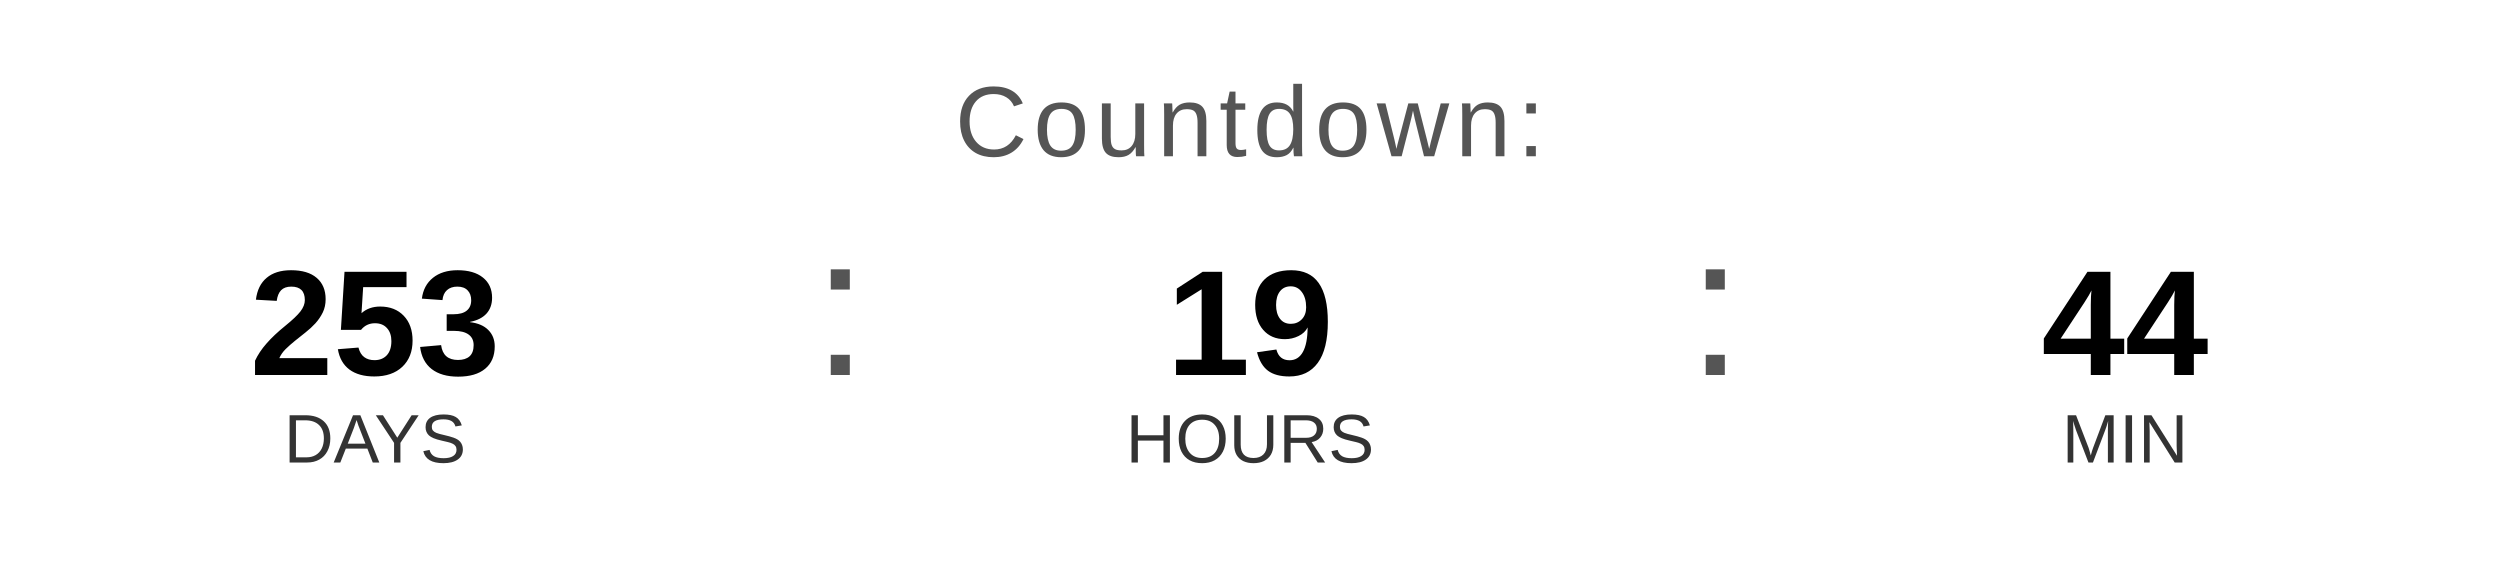
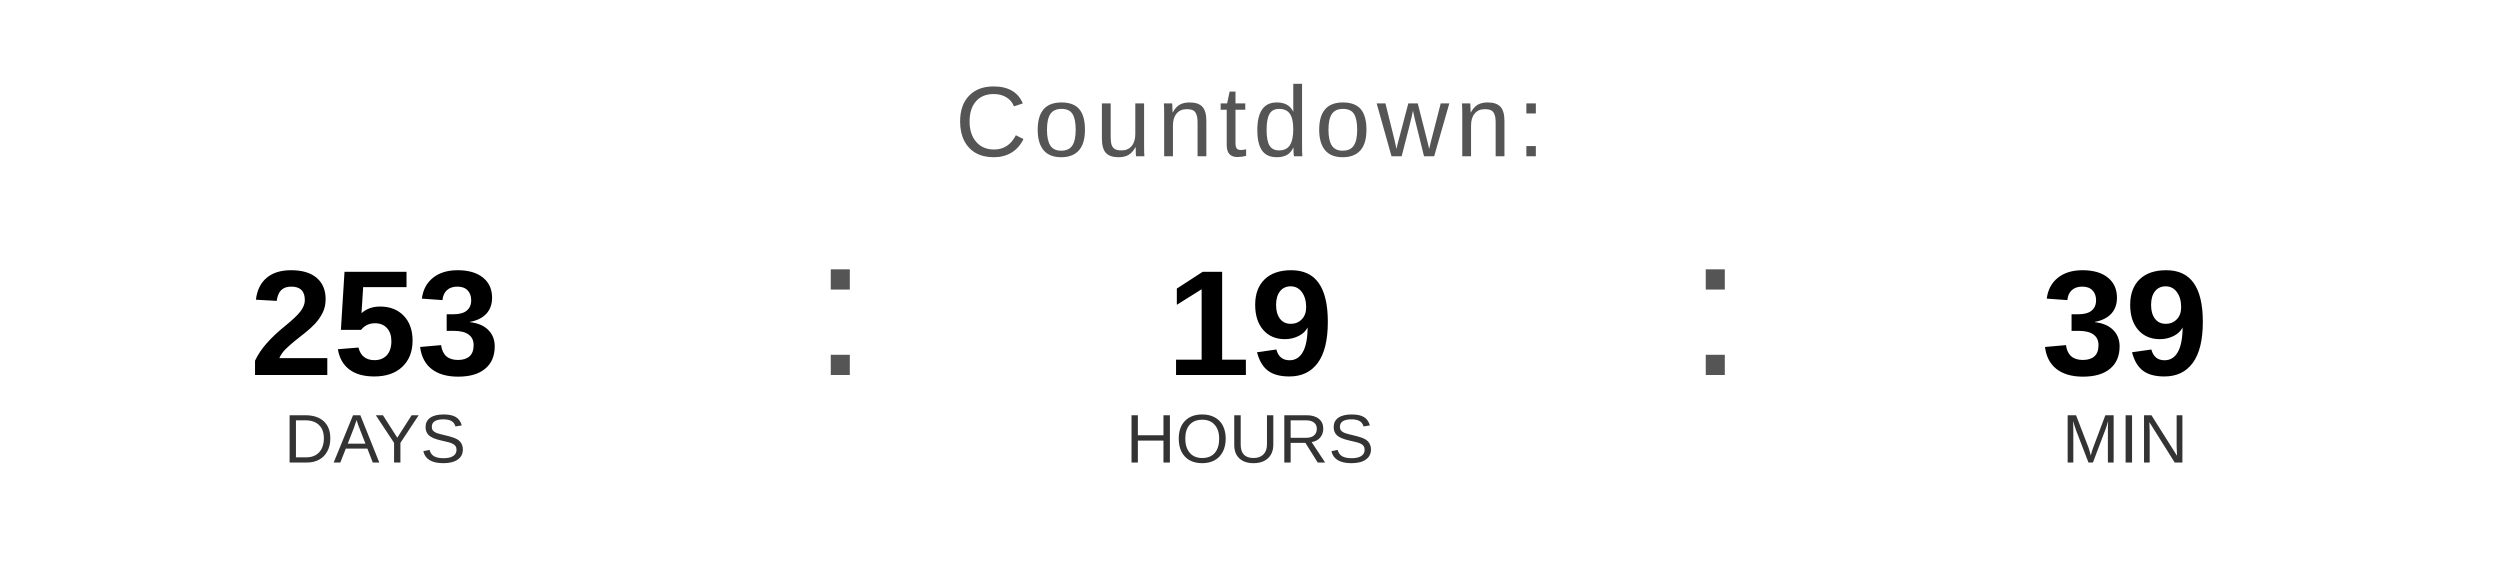
<svg xmlns="http://www.w3.org/2000/svg" width="400" height="90" viewBox="0 0 400 90">
  <text x="200" y="25" font-family="Arial, Helvetica, sans-serif" font-size="16" fill="#555555" text-anchor="middle" letter-spacing="1">
    Countdown:
  </text>
  <text x="60" y="60" font-family="Arial, Helvetica, sans-serif" font-size="24" font-weight="bold" fill="#000000" text-anchor="middle">253</text>
  <text x="60" y="74" font-family="Arial, Helvetica, sans-serif" font-size="11" fill="#333333" text-anchor="middle">DAYS</text>
  <text x="130" y="60" font-family="Arial, sans-serif" font-size="32" fill="#555555">:</text>
  <text x="200" y="60" font-family="Arial, Helvetica, sans-serif" font-size="24" font-weight="bold" fill="#000000" text-anchor="middle">19</text>
  <text x="200" y="74" font-family="Arial, Helvetica, sans-serif" font-size="11" fill="#333333" text-anchor="middle">HOURS</text>
  <text x="270" y="60" font-family="Arial, sans-serif" font-size="32" fill="#555555">:</text>
-   <text x="340" y="60" font-family="Arial, Helvetica, sans-serif" font-size="24" font-weight="bold" fill="#000000" text-anchor="middle">44</text>
+   <text x="340" y="60" font-family="Arial, Helvetica, sans-serif" font-size="24" font-weight="bold" fill="#000000" text-anchor="middle">39</text>
  <text x="340" y="74" font-family="Arial, Helvetica, sans-serif" font-size="11" fill="#333333" text-anchor="middle">MIN</text>
</svg>
